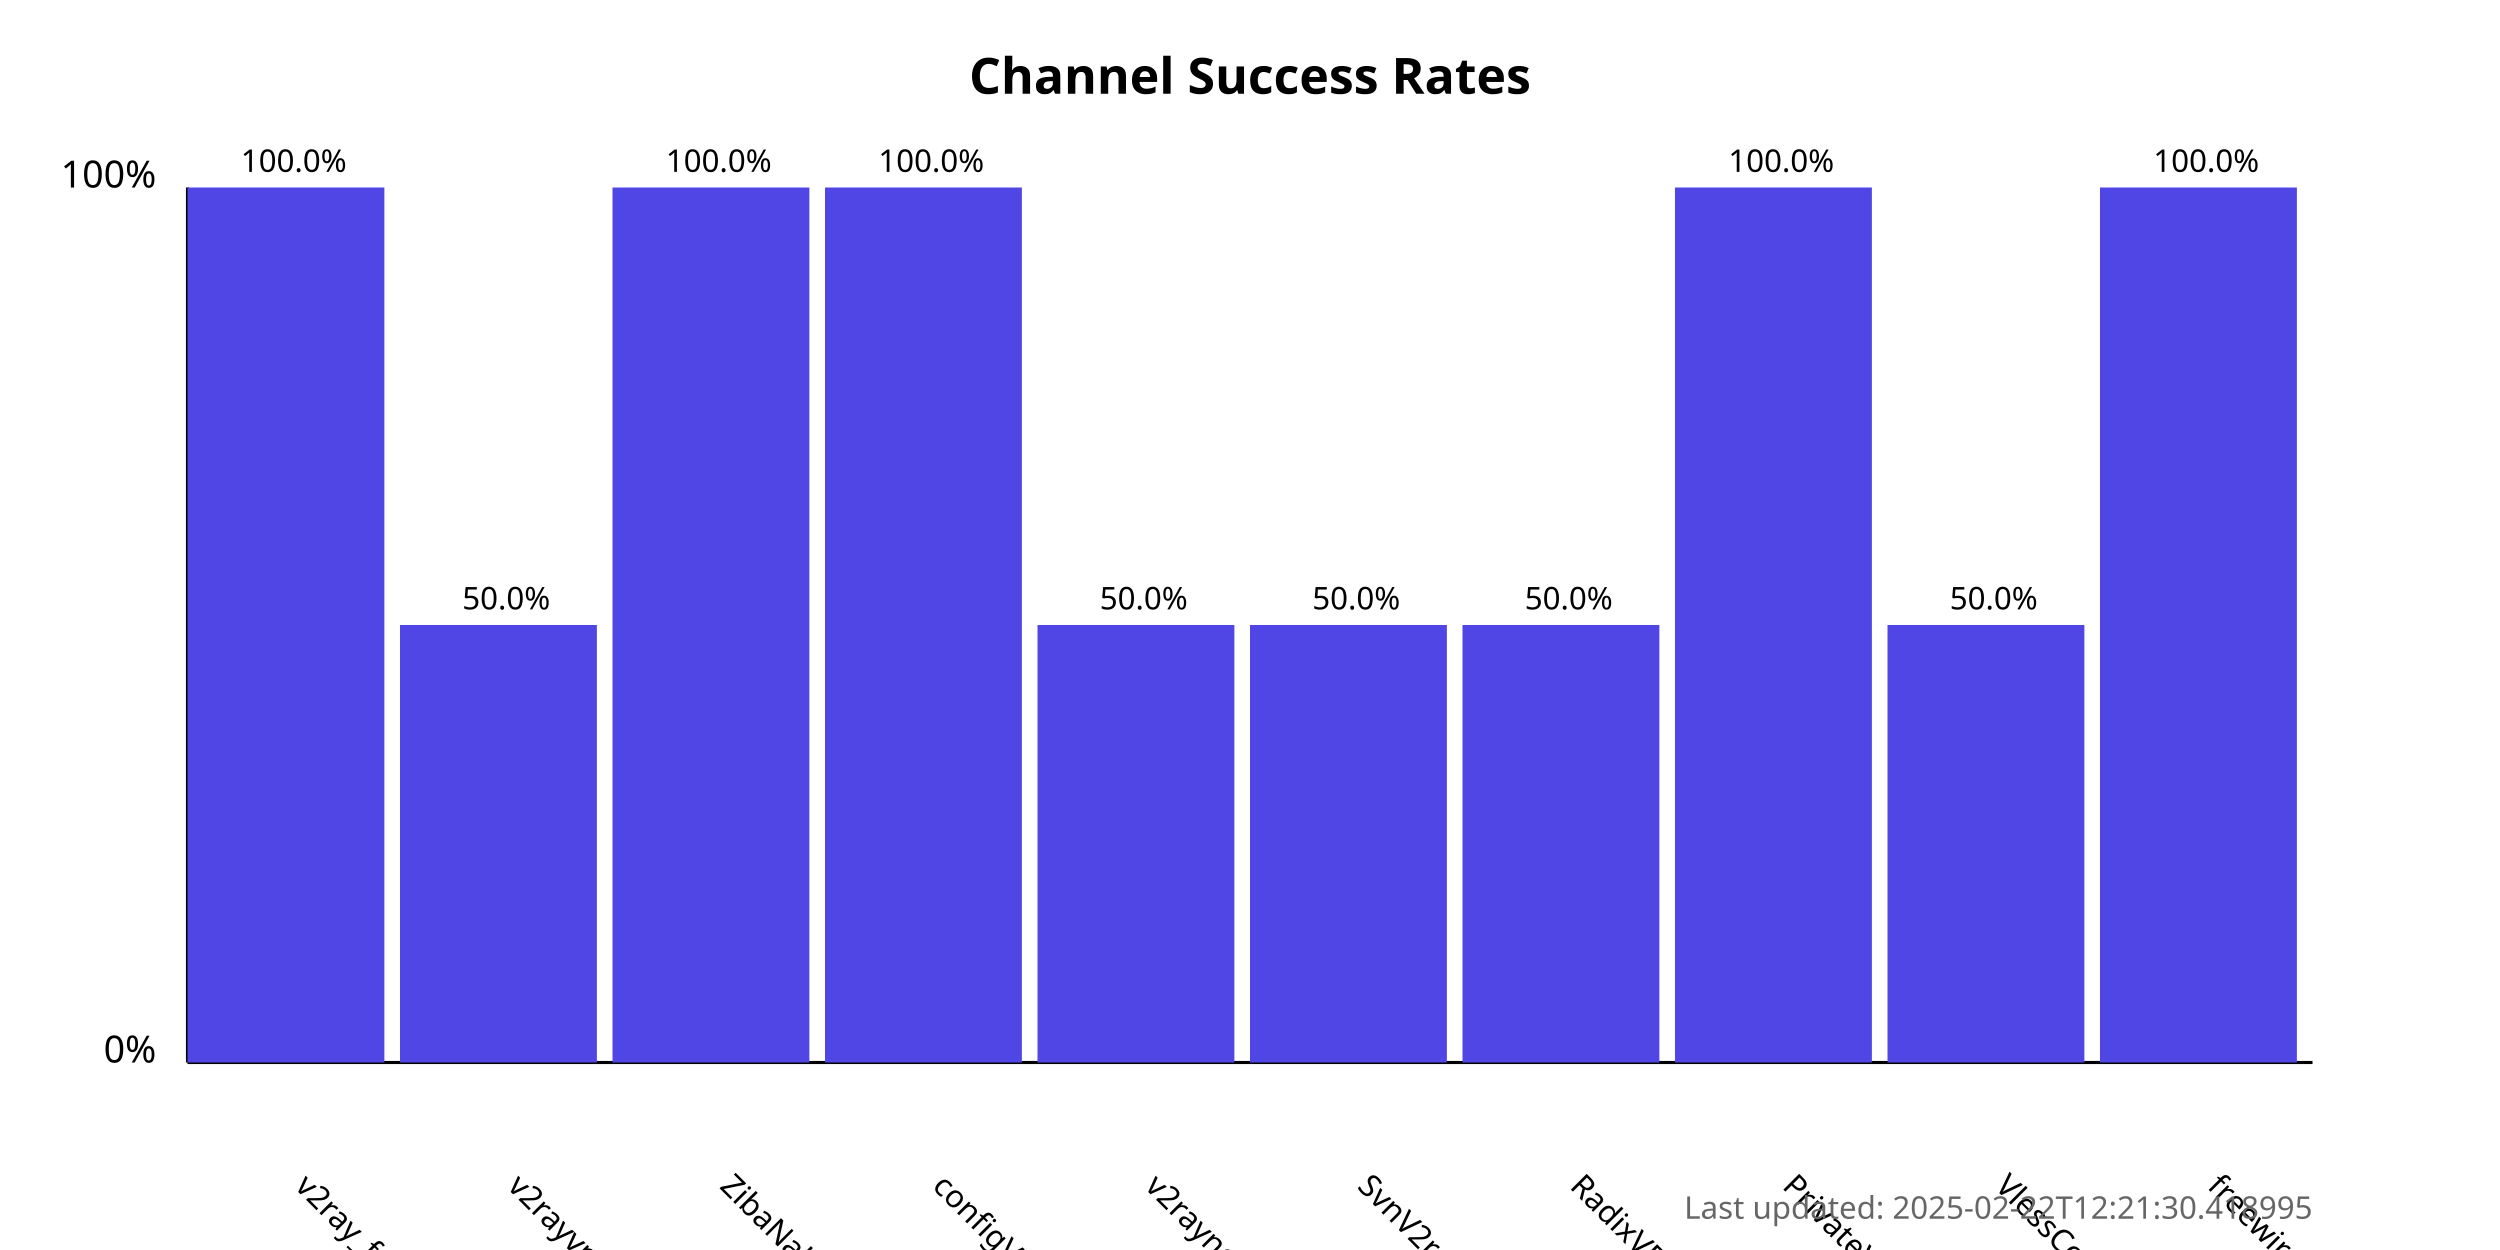
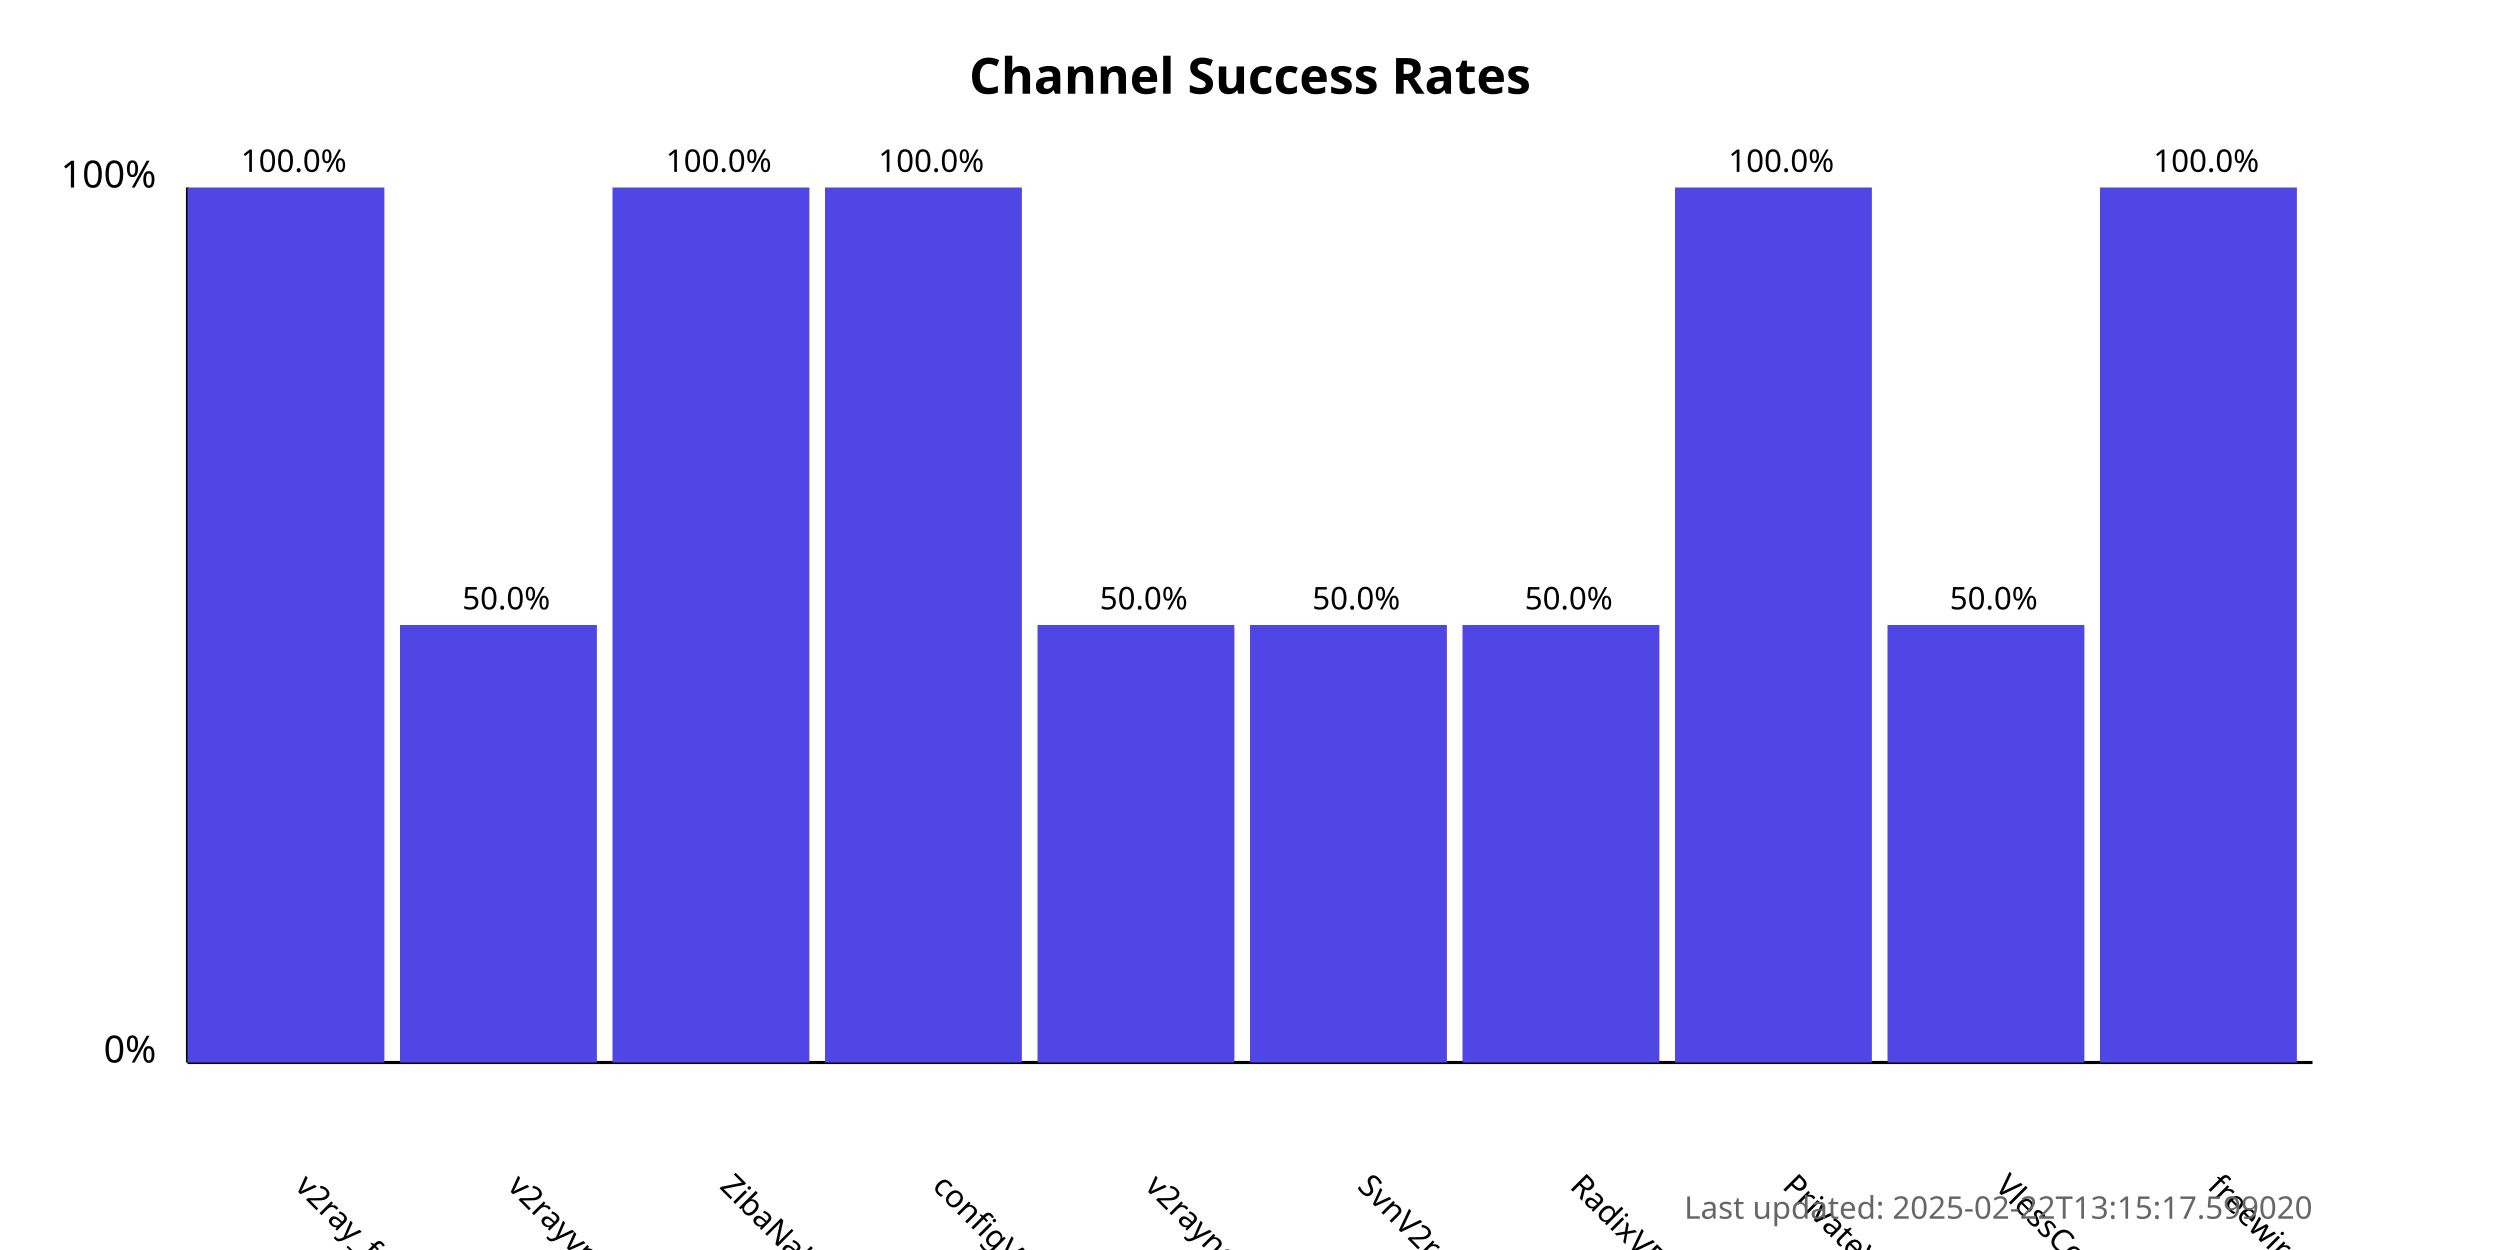
<svg xmlns="http://www.w3.org/2000/svg" width="800" height="400">
  <style>
            .chart-title { font: bold 16px sans-serif; }
            .axis-label { font: 12px sans-serif; }
            .tick-label { font: 10px sans-serif; }
            .bar { fill: #4f46e5; }
            .bar:hover { fill: #6366f1; }
            .timestamp { font: 10px sans-serif; fill: #666; }
        </style>
  <text x="400.0" y="30" text-anchor="middle" class="chart-title">
            Channel Success Rates
        </text>
  <line x1="60" y1="340" x2="60" y2="60" stroke="black" stroke-width="1" />
  <line x1="60" y1="340" x2="740" y2="340" stroke="black" stroke-width="1" />
  <text x="50" y="340" text-anchor="end" class="axis-label">0%</text>
  <text x="50" y="60" text-anchor="end" class="axis-label">100%</text>
  <g>
    <rect x="60" y="60.0" width="63.0" height="280.0" class="bar" />
    <text x="94.0" y="380" transform="rotate(45, 94.0, 380)" text-anchor="start" class="tick-label">
                v2ray_free_conf
            </text>
    <text x="94.0" y="55.0" text-anchor="middle" class="tick-label">
                100.0%
            </text>
  </g>
  <g>
    <rect x="128.0" y="200.0" width="63.0" height="140.0" class="bar" />
    <text x="162.0" y="380" transform="rotate(45, 162.0, 380)" text-anchor="start" class="tick-label">
                v2rayvpno
            </text>
    <text x="162.0" y="195.0" text-anchor="middle" class="tick-label">
                50.0%
            </text>
  </g>
  <g>
    <rect x="196.0" y="60.0" width="63.0" height="280.0" class="bar" />
    <text x="230.0" y="380" transform="rotate(45, 230.0, 380)" text-anchor="start" class="tick-label">
                ZibaNabz
            </text>
    <text x="230.0" y="55.0" text-anchor="middle" class="tick-label">
                100.0%
            </text>
  </g>
  <g>
    <rect x="264.0" y="60.0" width="63.0" height="280.0" class="bar" />
    <text x="298.0" y="380" transform="rotate(45, 298.0, 380)" text-anchor="start" class="tick-label">
                configV2rayForFree
            </text>
    <text x="298.0" y="55.0" text-anchor="middle" class="tick-label">
                100.0%
            </text>
  </g>
  <g>
    <rect x="332.0" y="200.0" width="63.0" height="140.0" class="bar" />
    <text x="366.0" y="380" transform="rotate(45, 366.0, 380)" text-anchor="start" class="tick-label">
                v2rayngvpn
            </text>
    <text x="366.0" y="195.0" text-anchor="middle" class="tick-label">
                50.0%
            </text>
  </g>
  <g>
    <rect x="400.0" y="200.0" width="63.0" height="140.0" class="bar" />
    <text x="434.0" y="380" transform="rotate(45, 434.0, 380)" text-anchor="start" class="tick-label">
                SvnV2ray
            </text>
    <text x="434.0" y="195.0" text-anchor="middle" class="tick-label">
                50.0%
            </text>
  </g>
  <g>
    <rect x="468.0" y="200.0" width="63.0" height="140.0" class="bar" />
    <text x="502.0" y="380" transform="rotate(45, 502.0, 380)" text-anchor="start" class="tick-label">
                RadixVPN
            </text>
    <text x="502.0" y="195.0" text-anchor="middle" class="tick-label">
                50.0%
            </text>
  </g>
  <g>
    <rect x="536.0" y="60.0" width="63.0" height="280.0" class="bar" />
    <text x="570.0" y="380" transform="rotate(45, 570.0, 380)" text-anchor="start" class="tick-label">
                PrivateVPNs
            </text>
    <text x="570.0" y="55.0" text-anchor="middle" class="tick-label">
                100.0%
            </text>
  </g>
  <g>
    <rect x="604.0" y="200.0" width="63.0" height="140.0" class="bar" />
    <text x="638.0" y="380" transform="rotate(45, 638.0, 380)" text-anchor="start" class="tick-label">
                VlessConfig
            </text>
    <text x="638.0" y="195.0" text-anchor="middle" class="tick-label">
                50.0%
            </text>
  </g>
  <g>
    <rect x="672.0" y="60.0" width="63.0" height="280.0" class="bar" />
    <text x="706.0" y="380" transform="rotate(45, 706.0, 380)" text-anchor="start" class="tick-label">
                freewireguard
            </text>
    <text x="706.0" y="55.0" text-anchor="middle" class="tick-label">
                100.0%
            </text>
  </g>
  <text x="740" y="390" text-anchor="end" class="timestamp">
-             Last updated: 2025-02-22T12:21:30.418995
+             Last updated: 2025-02-22T13:15:17.599020
        </text>
</svg>
